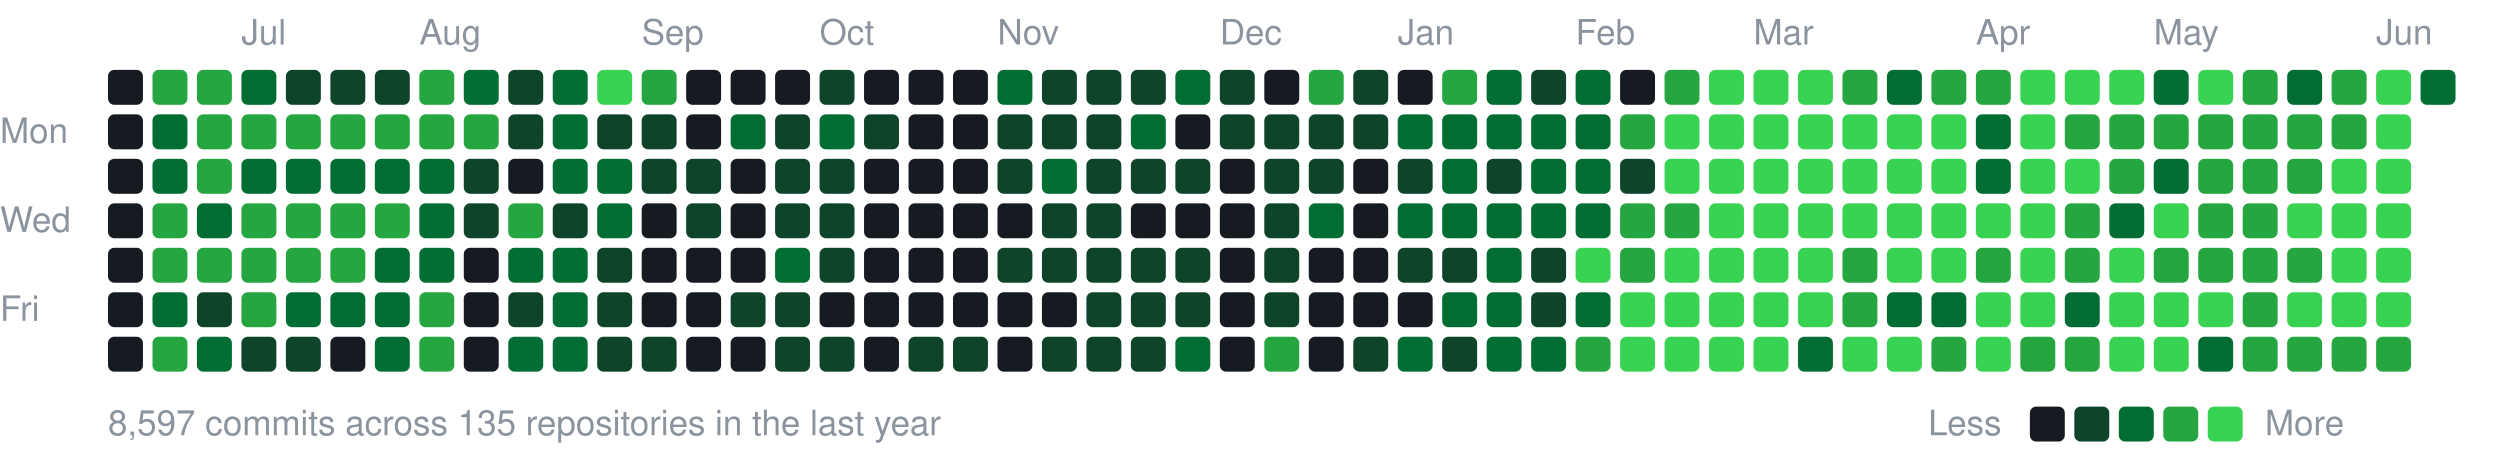
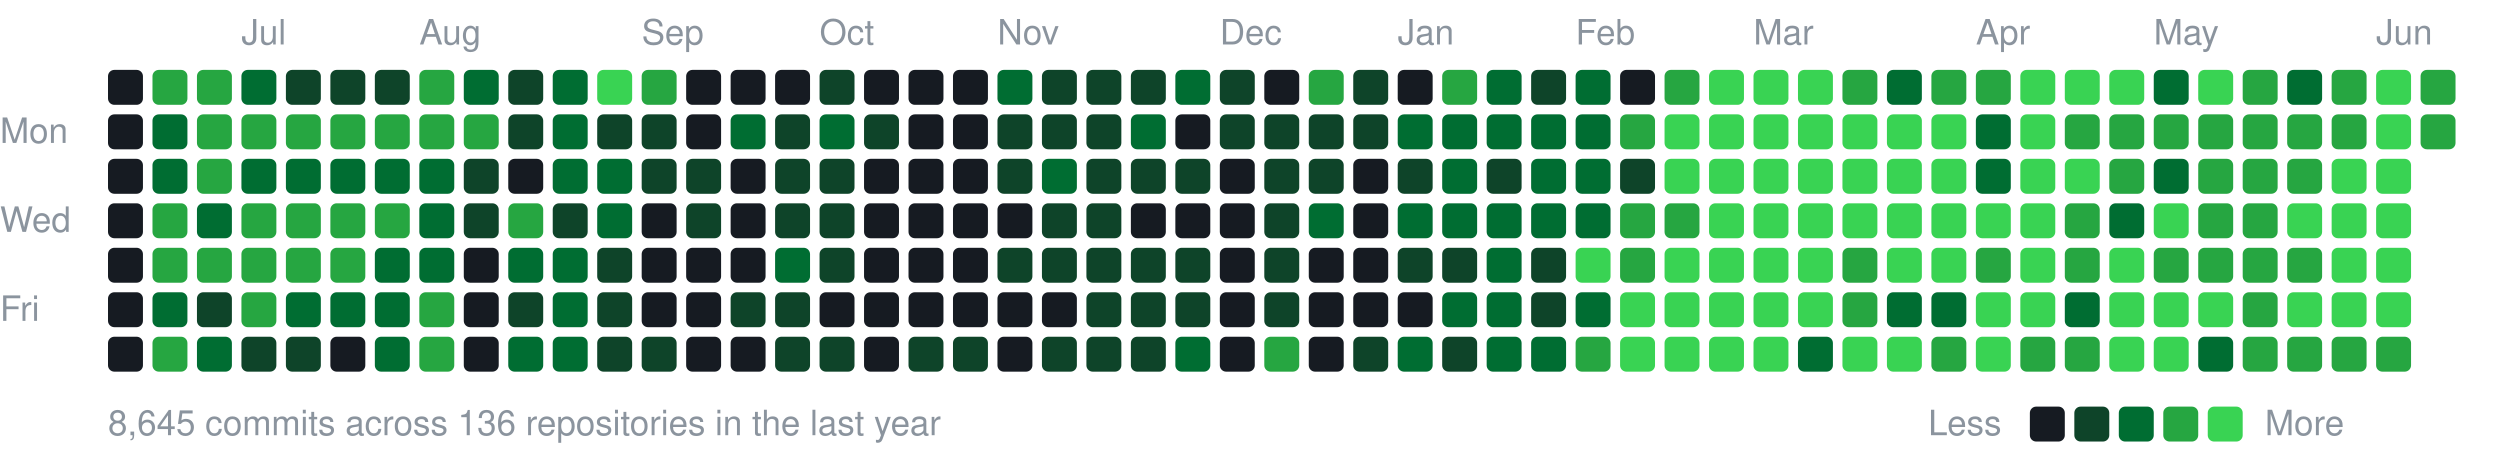
<svg xmlns="http://www.w3.org/2000/svg" width="787" height="147" viewBox="0 0 787 147">
  <style>text{font:11px -apple-system,BlinkMacSystemFont,"Segoe UI",Helvetica,Arial,sans-serif;fill:#8b949e}</style>
  <text x="76" y="14">Jul</text>
  <text x="132" y="14">Aug</text>
  <text x="202" y="14">Sep</text>
  <text x="258" y="14">Oct</text>
  <text x="314" y="14">Nov</text>
  <text x="384" y="14">Dec</text>
  <text x="440" y="14">Jan</text>
  <text x="496" y="14">Feb</text>
  <text x="552" y="14">Mar</text>
  <text x="622" y="14">Apr</text>
  <text x="678" y="14">May</text>
  <text x="748" y="14">Jun</text>
  <text x="0" y="45">Mon</text>
  <text x="0" y="73">Wed</text>
  <text x="0" y="101">Fri</text>
  <rect x="34" y="22" width="11" height="11" rx="2" fill="#161b22" />
  <rect x="34" y="36" width="11" height="11" rx="2" fill="#161b22" />
  <rect x="34" y="50" width="11" height="11" rx="2" fill="#161b22" />
  <rect x="34" y="64" width="11" height="11" rx="2" fill="#161b22" />
  <rect x="34" y="78" width="11" height="11" rx="2" fill="#161b22" />
  <rect x="34" y="92" width="11" height="11" rx="2" fill="#161b22" />
  <rect x="34" y="106" width="11" height="11" rx="2" fill="#161b22" />
  <rect x="48" y="22" width="11" height="11" rx="2" fill="#26a641" />
  <rect x="48" y="36" width="11" height="11" rx="2" fill="#006d32" />
  <rect x="48" y="50" width="11" height="11" rx="2" fill="#006d32" />
  <rect x="48" y="64" width="11" height="11" rx="2" fill="#26a641" />
  <rect x="48" y="78" width="11" height="11" rx="2" fill="#26a641" />
  <rect x="48" y="92" width="11" height="11" rx="2" fill="#006d32" />
  <rect x="48" y="106" width="11" height="11" rx="2" fill="#26a641" />
  <rect x="62" y="22" width="11" height="11" rx="2" fill="#26a641" />
  <rect x="62" y="36" width="11" height="11" rx="2" fill="#26a641" />
  <rect x="62" y="50" width="11" height="11" rx="2" fill="#26a641" />
  <rect x="62" y="64" width="11" height="11" rx="2" fill="#006d32" />
  <rect x="62" y="78" width="11" height="11" rx="2" fill="#26a641" />
  <rect x="62" y="92" width="11" height="11" rx="2" fill="#0e4429" />
  <rect x="62" y="106" width="11" height="11" rx="2" fill="#006d32" />
  <rect x="76" y="22" width="11" height="11" rx="2" fill="#006d32" />
  <rect x="76" y="36" width="11" height="11" rx="2" fill="#26a641" />
  <rect x="76" y="50" width="11" height="11" rx="2" fill="#006d32" />
  <rect x="76" y="64" width="11" height="11" rx="2" fill="#26a641" />
  <rect x="76" y="78" width="11" height="11" rx="2" fill="#26a641" />
  <rect x="76" y="92" width="11" height="11" rx="2" fill="#26a641" />
  <rect x="76" y="106" width="11" height="11" rx="2" fill="#0e4429" />
  <rect x="90" y="22" width="11" height="11" rx="2" fill="#0e4429" />
  <rect x="90" y="36" width="11" height="11" rx="2" fill="#26a641" />
  <rect x="90" y="50" width="11" height="11" rx="2" fill="#006d32" />
  <rect x="90" y="64" width="11" height="11" rx="2" fill="#26a641" />
  <rect x="90" y="78" width="11" height="11" rx="2" fill="#26a641" />
  <rect x="90" y="92" width="11" height="11" rx="2" fill="#006d32" />
  <rect x="90" y="106" width="11" height="11" rx="2" fill="#0e4429" />
  <rect x="104" y="22" width="11" height="11" rx="2" fill="#0e4429" />
  <rect x="104" y="36" width="11" height="11" rx="2" fill="#26a641" />
  <rect x="104" y="50" width="11" height="11" rx="2" fill="#006d32" />
  <rect x="104" y="64" width="11" height="11" rx="2" fill="#26a641" />
  <rect x="104" y="78" width="11" height="11" rx="2" fill="#26a641" />
  <rect x="104" y="92" width="11" height="11" rx="2" fill="#006d32" />
  <rect x="104" y="106" width="11" height="11" rx="2" fill="#161b22" />
  <rect x="118" y="22" width="11" height="11" rx="2" fill="#0e4429" />
  <rect x="118" y="36" width="11" height="11" rx="2" fill="#26a641" />
  <rect x="118" y="50" width="11" height="11" rx="2" fill="#006d32" />
  <rect x="118" y="64" width="11" height="11" rx="2" fill="#26a641" />
  <rect x="118" y="78" width="11" height="11" rx="2" fill="#006d32" />
  <rect x="118" y="92" width="11" height="11" rx="2" fill="#006d32" />
  <rect x="118" y="106" width="11" height="11" rx="2" fill="#006d32" />
  <rect x="132" y="22" width="11" height="11" rx="2" fill="#26a641" />
  <rect x="132" y="36" width="11" height="11" rx="2" fill="#26a641" />
  <rect x="132" y="50" width="11" height="11" rx="2" fill="#006d32" />
  <rect x="132" y="64" width="11" height="11" rx="2" fill="#006d32" />
  <rect x="132" y="78" width="11" height="11" rx="2" fill="#006d32" />
  <rect x="132" y="92" width="11" height="11" rx="2" fill="#26a641" />
  <rect x="132" y="106" width="11" height="11" rx="2" fill="#26a641" />
  <rect x="146" y="22" width="11" height="11" rx="2" fill="#006d32" />
  <rect x="146" y="36" width="11" height="11" rx="2" fill="#26a641" />
  <rect x="146" y="50" width="11" height="11" rx="2" fill="#0e4429" />
  <rect x="146" y="64" width="11" height="11" rx="2" fill="#0e4429" />
  <rect x="146" y="78" width="11" height="11" rx="2" fill="#161b22" />
  <rect x="146" y="92" width="11" height="11" rx="2" fill="#161b22" />
  <rect x="146" y="106" width="11" height="11" rx="2" fill="#161b22" />
  <rect x="160" y="22" width="11" height="11" rx="2" fill="#0e4429" />
  <rect x="160" y="36" width="11" height="11" rx="2" fill="#0e4429" />
  <rect x="160" y="50" width="11" height="11" rx="2" fill="#161b22" />
  <rect x="160" y="64" width="11" height="11" rx="2" fill="#26a641" />
  <rect x="160" y="78" width="11" height="11" rx="2" fill="#006d32" />
  <rect x="160" y="92" width="11" height="11" rx="2" fill="#0e4429" />
  <rect x="160" y="106" width="11" height="11" rx="2" fill="#006d32" />
  <rect x="174" y="22" width="11" height="11" rx="2" fill="#006d32" />
  <rect x="174" y="36" width="11" height="11" rx="2" fill="#006d32" />
  <rect x="174" y="50" width="11" height="11" rx="2" fill="#006d32" />
  <rect x="174" y="64" width="11" height="11" rx="2" fill="#0e4429" />
  <rect x="174" y="78" width="11" height="11" rx="2" fill="#006d32" />
  <rect x="174" y="92" width="11" height="11" rx="2" fill="#006d32" />
  <rect x="174" y="106" width="11" height="11" rx="2" fill="#006d32" />
  <rect x="188" y="22" width="11" height="11" rx="2" fill="#39d353" />
  <rect x="188" y="36" width="11" height="11" rx="2" fill="#0e4429" />
  <rect x="188" y="50" width="11" height="11" rx="2" fill="#006d32" />
  <rect x="188" y="64" width="11" height="11" rx="2" fill="#006d32" />
  <rect x="188" y="78" width="11" height="11" rx="2" fill="#0e4429" />
  <rect x="188" y="92" width="11" height="11" rx="2" fill="#0e4429" />
  <rect x="188" y="106" width="11" height="11" rx="2" fill="#0e4429" />
  <rect x="202" y="22" width="11" height="11" rx="2" fill="#26a641" />
  <rect x="202" y="36" width="11" height="11" rx="2" fill="#0e4429" />
  <rect x="202" y="50" width="11" height="11" rx="2" fill="#0e4429" />
  <rect x="202" y="64" width="11" height="11" rx="2" fill="#161b22" />
  <rect x="202" y="78" width="11" height="11" rx="2" fill="#161b22" />
  <rect x="202" y="92" width="11" height="11" rx="2" fill="#161b22" />
  <rect x="202" y="106" width="11" height="11" rx="2" fill="#0e4429" />
  <rect x="216" y="22" width="11" height="11" rx="2" fill="#161b22" />
  <rect x="216" y="36" width="11" height="11" rx="2" fill="#161b22" />
  <rect x="216" y="50" width="11" height="11" rx="2" fill="#0e4429" />
  <rect x="216" y="64" width="11" height="11" rx="2" fill="#0e4429" />
  <rect x="216" y="78" width="11" height="11" rx="2" fill="#161b22" />
  <rect x="216" y="92" width="11" height="11" rx="2" fill="#161b22" />
  <rect x="216" y="106" width="11" height="11" rx="2" fill="#161b22" />
  <rect x="230" y="22" width="11" height="11" rx="2" fill="#161b22" />
  <rect x="230" y="36" width="11" height="11" rx="2" fill="#006d32" />
  <rect x="230" y="50" width="11" height="11" rx="2" fill="#161b22" />
  <rect x="230" y="64" width="11" height="11" rx="2" fill="#161b22" />
  <rect x="230" y="78" width="11" height="11" rx="2" fill="#161b22" />
  <rect x="230" y="92" width="11" height="11" rx="2" fill="#0e4429" />
  <rect x="230" y="106" width="11" height="11" rx="2" fill="#161b22" />
  <rect x="244" y="22" width="11" height="11" rx="2" fill="#161b22" />
  <rect x="244" y="36" width="11" height="11" rx="2" fill="#0e4429" />
  <rect x="244" y="50" width="11" height="11" rx="2" fill="#0e4429" />
  <rect x="244" y="64" width="11" height="11" rx="2" fill="#0e4429" />
  <rect x="244" y="78" width="11" height="11" rx="2" fill="#006d32" />
  <rect x="244" y="92" width="11" height="11" rx="2" fill="#0e4429" />
  <rect x="244" y="106" width="11" height="11" rx="2" fill="#0e4429" />
  <rect x="258" y="22" width="11" height="11" rx="2" fill="#0e4429" />
  <rect x="258" y="36" width="11" height="11" rx="2" fill="#006d32" />
  <rect x="258" y="50" width="11" height="11" rx="2" fill="#0e4429" />
  <rect x="258" y="64" width="11" height="11" rx="2" fill="#0e4429" />
  <rect x="258" y="78" width="11" height="11" rx="2" fill="#0e4429" />
  <rect x="258" y="92" width="11" height="11" rx="2" fill="#161b22" />
  <rect x="258" y="106" width="11" height="11" rx="2" fill="#0e4429" />
  <rect x="272" y="22" width="11" height="11" rx="2" fill="#161b22" />
  <rect x="272" y="36" width="11" height="11" rx="2" fill="#0e4429" />
  <rect x="272" y="50" width="11" height="11" rx="2" fill="#161b22" />
  <rect x="272" y="64" width="11" height="11" rx="2" fill="#161b22" />
  <rect x="272" y="78" width="11" height="11" rx="2" fill="#161b22" />
  <rect x="272" y="92" width="11" height="11" rx="2" fill="#161b22" />
  <rect x="272" y="106" width="11" height="11" rx="2" fill="#161b22" />
  <rect x="286" y="22" width="11" height="11" rx="2" fill="#161b22" />
  <rect x="286" y="36" width="11" height="11" rx="2" fill="#161b22" />
  <rect x="286" y="50" width="11" height="11" rx="2" fill="#161b22" />
  <rect x="286" y="64" width="11" height="11" rx="2" fill="#161b22" />
  <rect x="286" y="78" width="11" height="11" rx="2" fill="#161b22" />
  <rect x="286" y="92" width="11" height="11" rx="2" fill="#161b22" />
  <rect x="286" y="106" width="11" height="11" rx="2" fill="#0e4429" />
  <rect x="300" y="22" width="11" height="11" rx="2" fill="#161b22" />
  <rect x="300" y="36" width="11" height="11" rx="2" fill="#161b22" />
  <rect x="300" y="50" width="11" height="11" rx="2" fill="#161b22" />
  <rect x="300" y="64" width="11" height="11" rx="2" fill="#161b22" />
  <rect x="300" y="78" width="11" height="11" rx="2" fill="#161b22" />
  <rect x="300" y="92" width="11" height="11" rx="2" fill="#161b22" />
  <rect x="300" y="106" width="11" height="11" rx="2" fill="#0e4429" />
  <rect x="314" y="22" width="11" height="11" rx="2" fill="#006d32" />
  <rect x="314" y="36" width="11" height="11" rx="2" fill="#0e4429" />
  <rect x="314" y="50" width="11" height="11" rx="2" fill="#0e4429" />
  <rect x="314" y="64" width="11" height="11" rx="2" fill="#161b22" />
  <rect x="314" y="78" width="11" height="11" rx="2" fill="#0e4429" />
  <rect x="314" y="92" width="11" height="11" rx="2" fill="#161b22" />
  <rect x="314" y="106" width="11" height="11" rx="2" fill="#161b22" />
  <rect x="328" y="22" width="11" height="11" rx="2" fill="#0e4429" />
  <rect x="328" y="36" width="11" height="11" rx="2" fill="#0e4429" />
  <rect x="328" y="50" width="11" height="11" rx="2" fill="#006d32" />
  <rect x="328" y="64" width="11" height="11" rx="2" fill="#0e4429" />
  <rect x="328" y="78" width="11" height="11" rx="2" fill="#0e4429" />
  <rect x="328" y="92" width="11" height="11" rx="2" fill="#161b22" />
  <rect x="328" y="106" width="11" height="11" rx="2" fill="#0e4429" />
  <rect x="342" y="22" width="11" height="11" rx="2" fill="#0e4429" />
  <rect x="342" y="36" width="11" height="11" rx="2" fill="#0e4429" />
  <rect x="342" y="50" width="11" height="11" rx="2" fill="#0e4429" />
  <rect x="342" y="64" width="11" height="11" rx="2" fill="#0e4429" />
  <rect x="342" y="78" width="11" height="11" rx="2" fill="#0e4429" />
  <rect x="342" y="92" width="11" height="11" rx="2" fill="#0e4429" />
  <rect x="342" y="106" width="11" height="11" rx="2" fill="#0e4429" />
  <rect x="356" y="22" width="11" height="11" rx="2" fill="#0e4429" />
  <rect x="356" y="36" width="11" height="11" rx="2" fill="#006d32" />
  <rect x="356" y="50" width="11" height="11" rx="2" fill="#0e4429" />
  <rect x="356" y="64" width="11" height="11" rx="2" fill="#161b22" />
  <rect x="356" y="78" width="11" height="11" rx="2" fill="#0e4429" />
  <rect x="356" y="92" width="11" height="11" rx="2" fill="#0e4429" />
  <rect x="356" y="106" width="11" height="11" rx="2" fill="#0e4429" />
  <rect x="370" y="22" width="11" height="11" rx="2" fill="#006d32" />
  <rect x="370" y="36" width="11" height="11" rx="2" fill="#161b22" />
  <rect x="370" y="50" width="11" height="11" rx="2" fill="#0e4429" />
  <rect x="370" y="64" width="11" height="11" rx="2" fill="#161b22" />
  <rect x="370" y="78" width="11" height="11" rx="2" fill="#0e4429" />
  <rect x="370" y="92" width="11" height="11" rx="2" fill="#0e4429" />
  <rect x="370" y="106" width="11" height="11" rx="2" fill="#006d32" />
  <rect x="384" y="22" width="11" height="11" rx="2" fill="#0e4429" />
  <rect x="384" y="36" width="11" height="11" rx="2" fill="#0e4429" />
  <rect x="384" y="50" width="11" height="11" rx="2" fill="#161b22" />
  <rect x="384" y="64" width="11" height="11" rx="2" fill="#161b22" />
  <rect x="384" y="78" width="11" height="11" rx="2" fill="#161b22" />
  <rect x="384" y="92" width="11" height="11" rx="2" fill="#161b22" />
  <rect x="384" y="106" width="11" height="11" rx="2" fill="#161b22" />
  <rect x="398" y="22" width="11" height="11" rx="2" fill="#161b22" />
  <rect x="398" y="36" width="11" height="11" rx="2" fill="#0e4429" />
  <rect x="398" y="50" width="11" height="11" rx="2" fill="#0e4429" />
  <rect x="398" y="64" width="11" height="11" rx="2" fill="#0e4429" />
  <rect x="398" y="78" width="11" height="11" rx="2" fill="#0e4429" />
  <rect x="398" y="92" width="11" height="11" rx="2" fill="#0e4429" />
  <rect x="398" y="106" width="11" height="11" rx="2" fill="#26a641" />
  <rect x="412" y="22" width="11" height="11" rx="2" fill="#26a641" />
  <rect x="412" y="36" width="11" height="11" rx="2" fill="#0e4429" />
  <rect x="412" y="50" width="11" height="11" rx="2" fill="#0e4429" />
  <rect x="412" y="64" width="11" height="11" rx="2" fill="#006d32" />
  <rect x="412" y="78" width="11" height="11" rx="2" fill="#161b22" />
  <rect x="412" y="92" width="11" height="11" rx="2" fill="#161b22" />
  <rect x="412" y="106" width="11" height="11" rx="2" fill="#161b22" />
  <rect x="426" y="22" width="11" height="11" rx="2" fill="#0e4429" />
  <rect x="426" y="36" width="11" height="11" rx="2" fill="#0e4429" />
  <rect x="426" y="50" width="11" height="11" rx="2" fill="#161b22" />
  <rect x="426" y="64" width="11" height="11" rx="2" fill="#161b22" />
  <rect x="426" y="78" width="11" height="11" rx="2" fill="#161b22" />
  <rect x="426" y="92" width="11" height="11" rx="2" fill="#161b22" />
  <rect x="426" y="106" width="11" height="11" rx="2" fill="#0e4429" />
  <rect x="440" y="22" width="11" height="11" rx="2" fill="#161b22" />
  <rect x="440" y="36" width="11" height="11" rx="2" fill="#006d32" />
  <rect x="440" y="50" width="11" height="11" rx="2" fill="#0e4429" />
  <rect x="440" y="64" width="11" height="11" rx="2" fill="#006d32" />
  <rect x="440" y="78" width="11" height="11" rx="2" fill="#0e4429" />
  <rect x="440" y="92" width="11" height="11" rx="2" fill="#161b22" />
  <rect x="440" y="106" width="11" height="11" rx="2" fill="#006d32" />
  <rect x="454" y="22" width="11" height="11" rx="2" fill="#26a641" />
  <rect x="454" y="36" width="11" height="11" rx="2" fill="#006d32" />
  <rect x="454" y="50" width="11" height="11" rx="2" fill="#006d32" />
  <rect x="454" y="64" width="11" height="11" rx="2" fill="#006d32" />
  <rect x="454" y="78" width="11" height="11" rx="2" fill="#0e4429" />
  <rect x="454" y="92" width="11" height="11" rx="2" fill="#006d32" />
  <rect x="454" y="106" width="11" height="11" rx="2" fill="#0e4429" />
  <rect x="468" y="22" width="11" height="11" rx="2" fill="#006d32" />
  <rect x="468" y="36" width="11" height="11" rx="2" fill="#006d32" />
  <rect x="468" y="50" width="11" height="11" rx="2" fill="#0e4429" />
  <rect x="468" y="64" width="11" height="11" rx="2" fill="#006d32" />
  <rect x="468" y="78" width="11" height="11" rx="2" fill="#006d32" />
  <rect x="468" y="92" width="11" height="11" rx="2" fill="#006d32" />
  <rect x="468" y="106" width="11" height="11" rx="2" fill="#006d32" />
  <rect x="482" y="22" width="11" height="11" rx="2" fill="#0e4429" />
  <rect x="482" y="36" width="11" height="11" rx="2" fill="#006d32" />
  <rect x="482" y="50" width="11" height="11" rx="2" fill="#006d32" />
  <rect x="482" y="64" width="11" height="11" rx="2" fill="#006d32" />
  <rect x="482" y="78" width="11" height="11" rx="2" fill="#0e4429" />
  <rect x="482" y="92" width="11" height="11" rx="2" fill="#0e4429" />
  <rect x="482" y="106" width="11" height="11" rx="2" fill="#006d32" />
  <rect x="496" y="22" width="11" height="11" rx="2" fill="#006d32" />
  <rect x="496" y="36" width="11" height="11" rx="2" fill="#006d32" />
  <rect x="496" y="50" width="11" height="11" rx="2" fill="#006d32" />
  <rect x="496" y="64" width="11" height="11" rx="2" fill="#006d32" />
  <rect x="496" y="78" width="11" height="11" rx="2" fill="#39d353" />
  <rect x="496" y="92" width="11" height="11" rx="2" fill="#006d32" />
  <rect x="496" y="106" width="11" height="11" rx="2" fill="#26a641" />
  <rect x="510" y="22" width="11" height="11" rx="2" fill="#161b22" />
  <rect x="510" y="36" width="11" height="11" rx="2" fill="#26a641" />
  <rect x="510" y="50" width="11" height="11" rx="2" fill="#0e4429" />
  <rect x="510" y="64" width="11" height="11" rx="2" fill="#26a641" />
  <rect x="510" y="78" width="11" height="11" rx="2" fill="#26a641" />
  <rect x="510" y="92" width="11" height="11" rx="2" fill="#39d353" />
  <rect x="510" y="106" width="11" height="11" rx="2" fill="#39d353" />
  <rect x="524" y="22" width="11" height="11" rx="2" fill="#26a641" />
  <rect x="524" y="36" width="11" height="11" rx="2" fill="#39d353" />
  <rect x="524" y="50" width="11" height="11" rx="2" fill="#39d353" />
  <rect x="524" y="64" width="11" height="11" rx="2" fill="#26a641" />
  <rect x="524" y="78" width="11" height="11" rx="2" fill="#39d353" />
  <rect x="524" y="92" width="11" height="11" rx="2" fill="#39d353" />
  <rect x="524" y="106" width="11" height="11" rx="2" fill="#39d353" />
  <rect x="538" y="22" width="11" height="11" rx="2" fill="#39d353" />
  <rect x="538" y="36" width="11" height="11" rx="2" fill="#39d353" />
  <rect x="538" y="50" width="11" height="11" rx="2" fill="#39d353" />
  <rect x="538" y="64" width="11" height="11" rx="2" fill="#39d353" />
  <rect x="538" y="78" width="11" height="11" rx="2" fill="#39d353" />
  <rect x="538" y="92" width="11" height="11" rx="2" fill="#39d353" />
  <rect x="538" y="106" width="11" height="11" rx="2" fill="#39d353" />
  <rect x="552" y="22" width="11" height="11" rx="2" fill="#39d353" />
  <rect x="552" y="36" width="11" height="11" rx="2" fill="#39d353" />
  <rect x="552" y="50" width="11" height="11" rx="2" fill="#39d353" />
  <rect x="552" y="64" width="11" height="11" rx="2" fill="#39d353" />
  <rect x="552" y="78" width="11" height="11" rx="2" fill="#39d353" />
  <rect x="552" y="92" width="11" height="11" rx="2" fill="#39d353" />
  <rect x="552" y="106" width="11" height="11" rx="2" fill="#39d353" />
  <rect x="566" y="22" width="11" height="11" rx="2" fill="#39d353" />
  <rect x="566" y="36" width="11" height="11" rx="2" fill="#39d353" />
  <rect x="566" y="50" width="11" height="11" rx="2" fill="#39d353" />
  <rect x="566" y="64" width="11" height="11" rx="2" fill="#39d353" />
  <rect x="566" y="78" width="11" height="11" rx="2" fill="#39d353" />
  <rect x="566" y="92" width="11" height="11" rx="2" fill="#39d353" />
  <rect x="566" y="106" width="11" height="11" rx="2" fill="#006d32" />
  <rect x="580" y="22" width="11" height="11" rx="2" fill="#26a641" />
  <rect x="580" y="36" width="11" height="11" rx="2" fill="#39d353" />
  <rect x="580" y="50" width="11" height="11" rx="2" fill="#39d353" />
  <rect x="580" y="64" width="11" height="11" rx="2" fill="#39d353" />
  <rect x="580" y="78" width="11" height="11" rx="2" fill="#26a641" />
  <rect x="580" y="92" width="11" height="11" rx="2" fill="#26a641" />
  <rect x="580" y="106" width="11" height="11" rx="2" fill="#39d353" />
  <rect x="594" y="22" width="11" height="11" rx="2" fill="#006d32" />
  <rect x="594" y="36" width="11" height="11" rx="2" fill="#39d353" />
  <rect x="594" y="50" width="11" height="11" rx="2" fill="#39d353" />
  <rect x="594" y="64" width="11" height="11" rx="2" fill="#39d353" />
  <rect x="594" y="78" width="11" height="11" rx="2" fill="#39d353" />
  <rect x="594" y="92" width="11" height="11" rx="2" fill="#006d32" />
  <rect x="594" y="106" width="11" height="11" rx="2" fill="#39d353" />
  <rect x="608" y="22" width="11" height="11" rx="2" fill="#26a641" />
  <rect x="608" y="36" width="11" height="11" rx="2" fill="#39d353" />
  <rect x="608" y="50" width="11" height="11" rx="2" fill="#39d353" />
  <rect x="608" y="64" width="11" height="11" rx="2" fill="#39d353" />
  <rect x="608" y="78" width="11" height="11" rx="2" fill="#39d353" />
  <rect x="608" y="92" width="11" height="11" rx="2" fill="#006d32" />
  <rect x="608" y="106" width="11" height="11" rx="2" fill="#26a641" />
  <rect x="622" y="22" width="11" height="11" rx="2" fill="#26a641" />
  <rect x="622" y="36" width="11" height="11" rx="2" fill="#006d32" />
  <rect x="622" y="50" width="11" height="11" rx="2" fill="#006d32" />
  <rect x="622" y="64" width="11" height="11" rx="2" fill="#39d353" />
  <rect x="622" y="78" width="11" height="11" rx="2" fill="#26a641" />
  <rect x="622" y="92" width="11" height="11" rx="2" fill="#39d353" />
  <rect x="622" y="106" width="11" height="11" rx="2" fill="#39d353" />
  <rect x="636" y="22" width="11" height="11" rx="2" fill="#39d353" />
  <rect x="636" y="36" width="11" height="11" rx="2" fill="#39d353" />
  <rect x="636" y="50" width="11" height="11" rx="2" fill="#39d353" />
  <rect x="636" y="64" width="11" height="11" rx="2" fill="#39d353" />
  <rect x="636" y="78" width="11" height="11" rx="2" fill="#39d353" />
  <rect x="636" y="92" width="11" height="11" rx="2" fill="#39d353" />
  <rect x="636" y="106" width="11" height="11" rx="2" fill="#26a641" />
  <rect x="650" y="22" width="11" height="11" rx="2" fill="#39d353" />
  <rect x="650" y="36" width="11" height="11" rx="2" fill="#26a641" />
  <rect x="650" y="50" width="11" height="11" rx="2" fill="#39d353" />
  <rect x="650" y="64" width="11" height="11" rx="2" fill="#26a641" />
  <rect x="650" y="78" width="11" height="11" rx="2" fill="#26a641" />
  <rect x="650" y="92" width="11" height="11" rx="2" fill="#006d32" />
  <rect x="650" y="106" width="11" height="11" rx="2" fill="#26a641" />
  <rect x="664" y="22" width="11" height="11" rx="2" fill="#39d353" />
  <rect x="664" y="36" width="11" height="11" rx="2" fill="#26a641" />
  <rect x="664" y="50" width="11" height="11" rx="2" fill="#26a641" />
  <rect x="664" y="64" width="11" height="11" rx="2" fill="#006d32" />
  <rect x="664" y="78" width="11" height="11" rx="2" fill="#39d353" />
  <rect x="664" y="92" width="11" height="11" rx="2" fill="#39d353" />
  <rect x="664" y="106" width="11" height="11" rx="2" fill="#39d353" />
  <rect x="678" y="22" width="11" height="11" rx="2" fill="#006d32" />
  <rect x="678" y="36" width="11" height="11" rx="2" fill="#26a641" />
  <rect x="678" y="50" width="11" height="11" rx="2" fill="#006d32" />
  <rect x="678" y="64" width="11" height="11" rx="2" fill="#39d353" />
  <rect x="678" y="78" width="11" height="11" rx="2" fill="#26a641" />
  <rect x="678" y="92" width="11" height="11" rx="2" fill="#39d353" />
  <rect x="678" y="106" width="11" height="11" rx="2" fill="#39d353" />
  <rect x="692" y="22" width="11" height="11" rx="2" fill="#39d353" />
  <rect x="692" y="36" width="11" height="11" rx="2" fill="#26a641" />
  <rect x="692" y="50" width="11" height="11" rx="2" fill="#26a641" />
  <rect x="692" y="64" width="11" height="11" rx="2" fill="#26a641" />
  <rect x="692" y="78" width="11" height="11" rx="2" fill="#26a641" />
  <rect x="692" y="92" width="11" height="11" rx="2" fill="#39d353" />
  <rect x="692" y="106" width="11" height="11" rx="2" fill="#006d32" />
  <rect x="706" y="22" width="11" height="11" rx="2" fill="#26a641" />
  <rect x="706" y="36" width="11" height="11" rx="2" fill="#26a641" />
  <rect x="706" y="50" width="11" height="11" rx="2" fill="#26a641" />
  <rect x="706" y="64" width="11" height="11" rx="2" fill="#26a641" />
  <rect x="706" y="78" width="11" height="11" rx="2" fill="#26a641" />
  <rect x="706" y="92" width="11" height="11" rx="2" fill="#26a641" />
  <rect x="706" y="106" width="11" height="11" rx="2" fill="#26a641" />
  <rect x="720" y="22" width="11" height="11" rx="2" fill="#006d32" />
  <rect x="720" y="36" width="11" height="11" rx="2" fill="#26a641" />
  <rect x="720" y="50" width="11" height="11" rx="2" fill="#26a641" />
  <rect x="720" y="64" width="11" height="11" rx="2" fill="#39d353" />
  <rect x="720" y="78" width="11" height="11" rx="2" fill="#26a641" />
  <rect x="720" y="92" width="11" height="11" rx="2" fill="#39d353" />
  <rect x="720" y="106" width="11" height="11" rx="2" fill="#26a641" />
  <rect x="734" y="22" width="11" height="11" rx="2" fill="#26a641" />
  <rect x="734" y="36" width="11" height="11" rx="2" fill="#26a641" />
  <rect x="734" y="50" width="11" height="11" rx="2" fill="#39d353" />
  <rect x="734" y="64" width="11" height="11" rx="2" fill="#39d353" />
  <rect x="734" y="78" width="11" height="11" rx="2" fill="#39d353" />
  <rect x="734" y="92" width="11" height="11" rx="2" fill="#39d353" />
  <rect x="734" y="106" width="11" height="11" rx="2" fill="#26a641" />
  <rect x="748" y="22" width="11" height="11" rx="2" fill="#39d353" />
  <rect x="748" y="36" width="11" height="11" rx="2" fill="#39d353" />
  <rect x="748" y="50" width="11" height="11" rx="2" fill="#39d353" />
  <rect x="748" y="64" width="11" height="11" rx="2" fill="#39d353" />
  <rect x="748" y="78" width="11" height="11" rx="2" fill="#39d353" />
  <rect x="748" y="92" width="11" height="11" rx="2" fill="#39d353" />
  <rect x="748" y="106" width="11" height="11" rx="2" fill="#26a641" />
-   <rect x="762" y="22" width="11" height="11" rx="2" fill="#006d32" />
-   <text x="34" y="137">8,597 commits across 135 repositories in the last year</text>
+   <rect x="762" y="22" width="11" height="11" rx="2" fill="#26a641" />
+   <rect x="762" y="36" width="11" height="11" rx="2" fill="#26a641" />
+   <text x="34" y="137">8,645 commits across 136 repositories in the last year</text>
  <text x="607" y="137">Less</text>
  <rect x="639" y="128" width="11" height="11" rx="2" fill="#161b22" />
  <rect x="653" y="128" width="11" height="11" rx="2" fill="#0e4429" />
  <rect x="667" y="128" width="11" height="11" rx="2" fill="#006d32" />
  <rect x="681" y="128" width="11" height="11" rx="2" fill="#26a641" />
  <rect x="695" y="128" width="11" height="11" rx="2" fill="#39d353" />
  <text x="713" y="137">More</text>
</svg>
